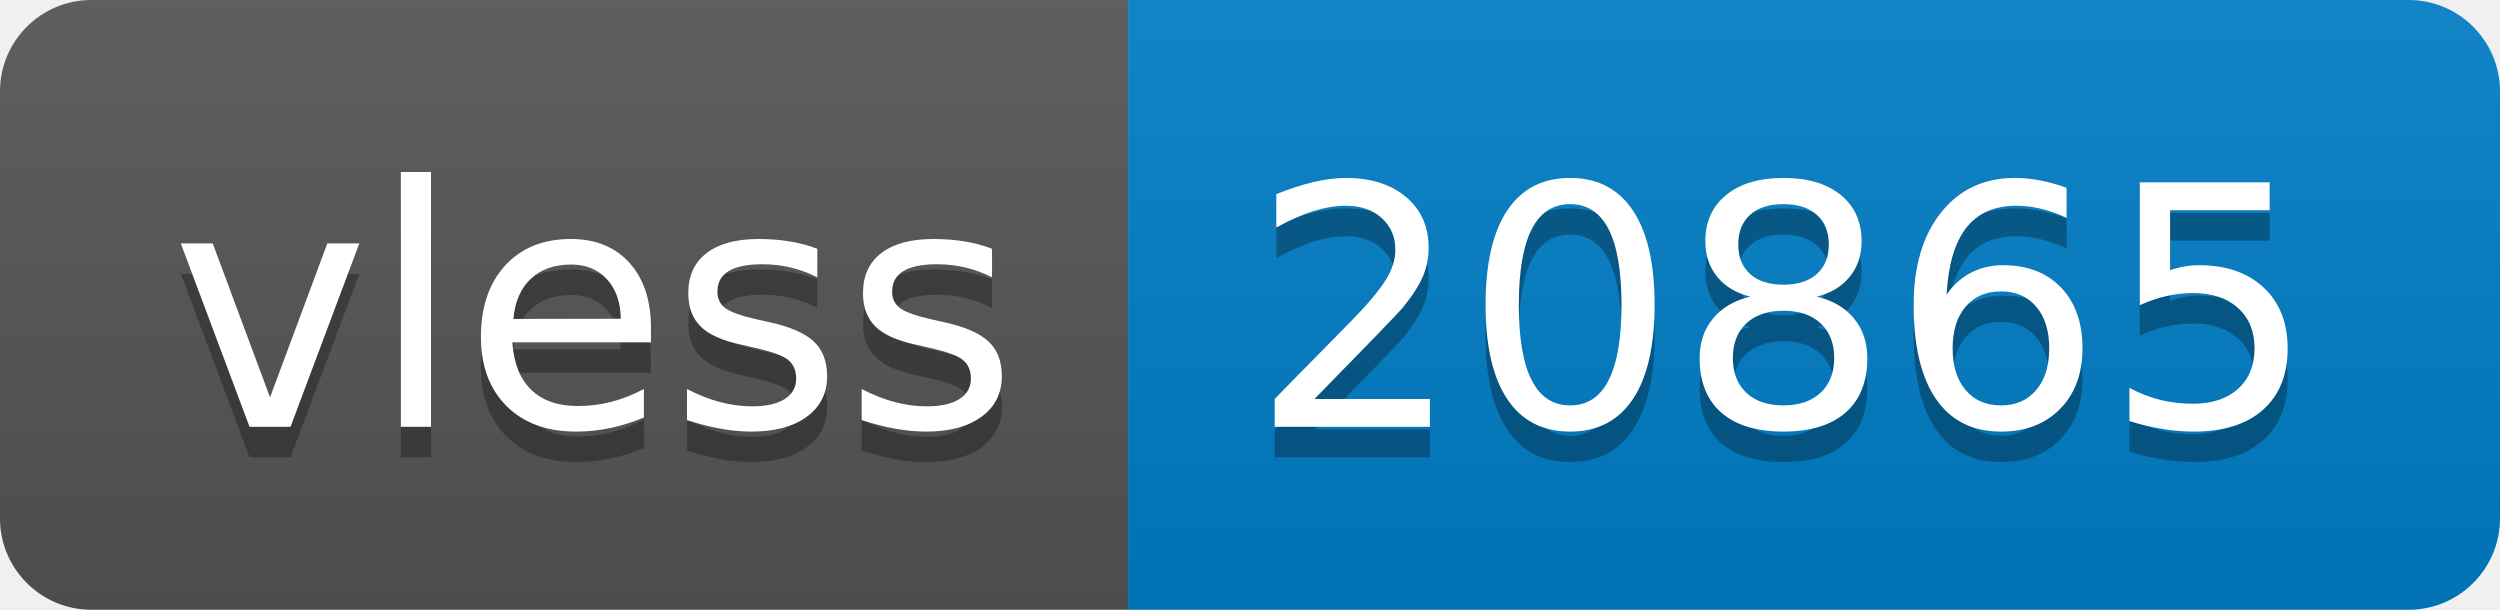
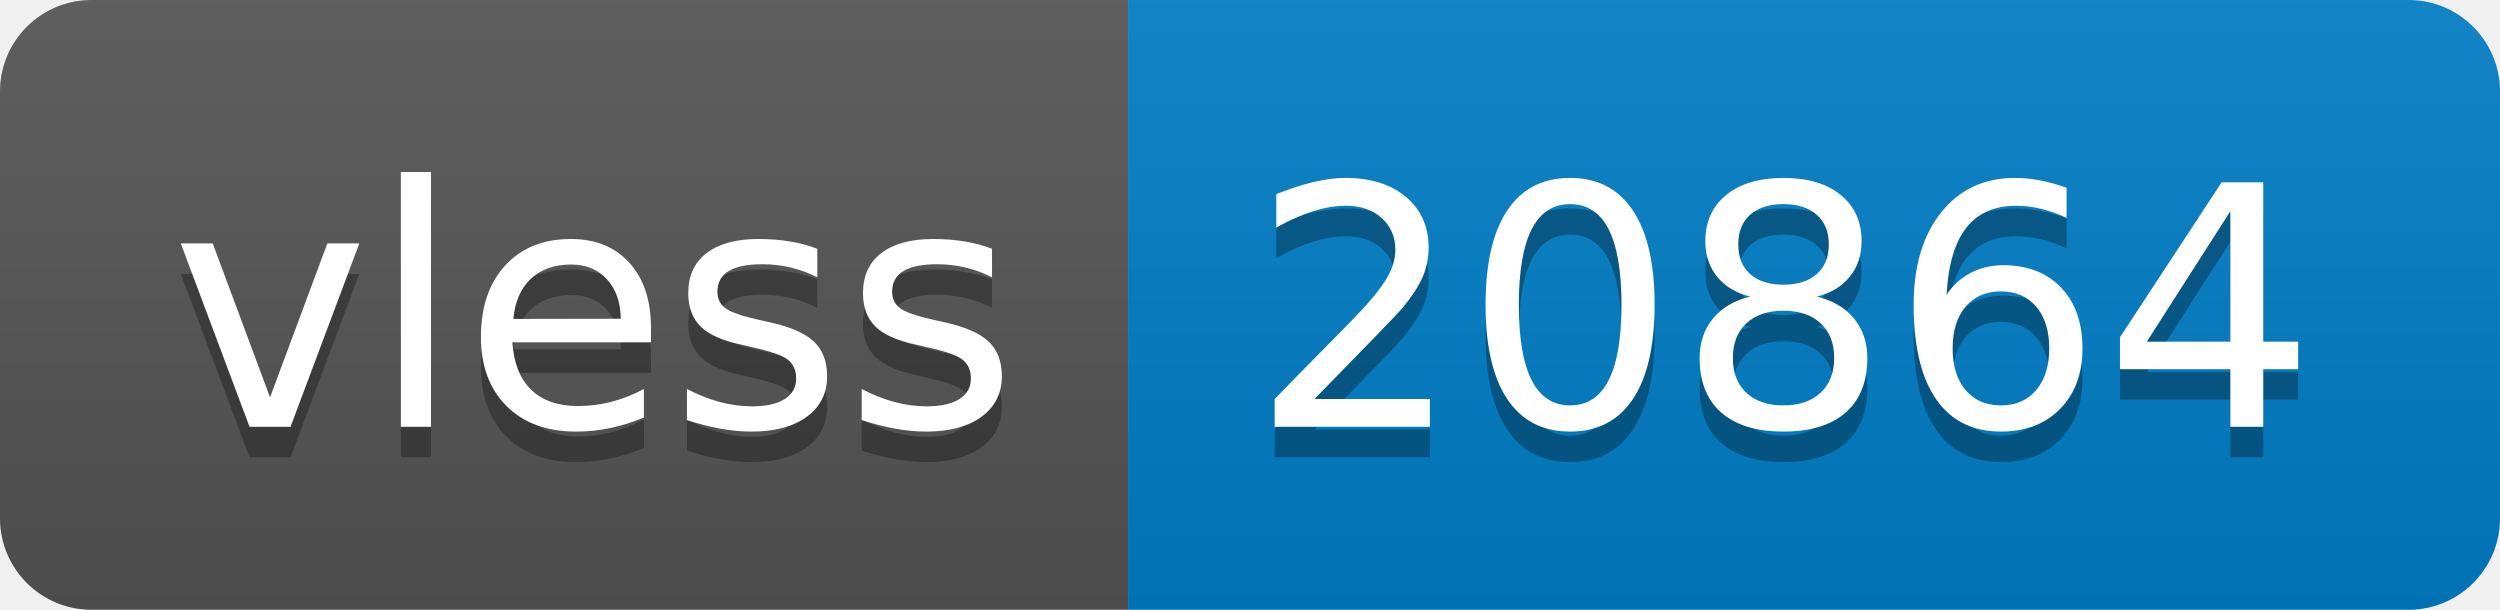
- <svg xmlns="http://www.w3.org/2000/svg" width="82" height="20" role="img" aria-label="vless: 20865">
+ <svg xmlns="http://www.w3.org/2000/svg" width="82" height="20" role="img" aria-label="vless: 20864">
  <linearGradient id="s" x2="0" y2="100%">
    <stop offset="0" stop-color="#bbb" stop-opacity=".1" />
    <stop offset="1" stop-opacity=".1" />
  </linearGradient>
  <clipPath id="r">
    <rect width="82" height="20" rx="3" fill="#fff" />
  </clipPath>
  <g clip-path="url(#r)">
    <rect width="37" height="20" fill="#555" />
    <rect x="37" width="45" height="20" fill="#007ec6" />
    <rect width="82" height="20" fill="url(#s)" />
  </g>
  <g fill="#fff" text-anchor="middle" font-family="Verdana,Geneva,DejaVu Sans,sans-serif" text-rendering="geometricPrecision" font-size="110">
    <text aria-hidden="true" x="195" y="150" fill="#010101" fill-opacity=".3" transform="scale(.1)" textLength="270">vless</text>
    <text x="195" y="140" transform="scale(.1)" fill="#fff" textLength="270">vless</text>
-     <text aria-hidden="true" x="585" y="150" fill="#010101" fill-opacity=".3" transform="scale(.1)" textLength="350">20865</text>
-     <text x="585" y="140" transform="scale(.1)" fill="#fff" textLength="350">20865</text>
+     <text aria-hidden="true" x="585" y="150" fill="#010101" fill-opacity=".3" transform="scale(.1)" textLength="350">20864</text>
+     <text x="585" y="140" transform="scale(.1)" fill="#fff" textLength="350">20864</text>
  </g>
</svg>
